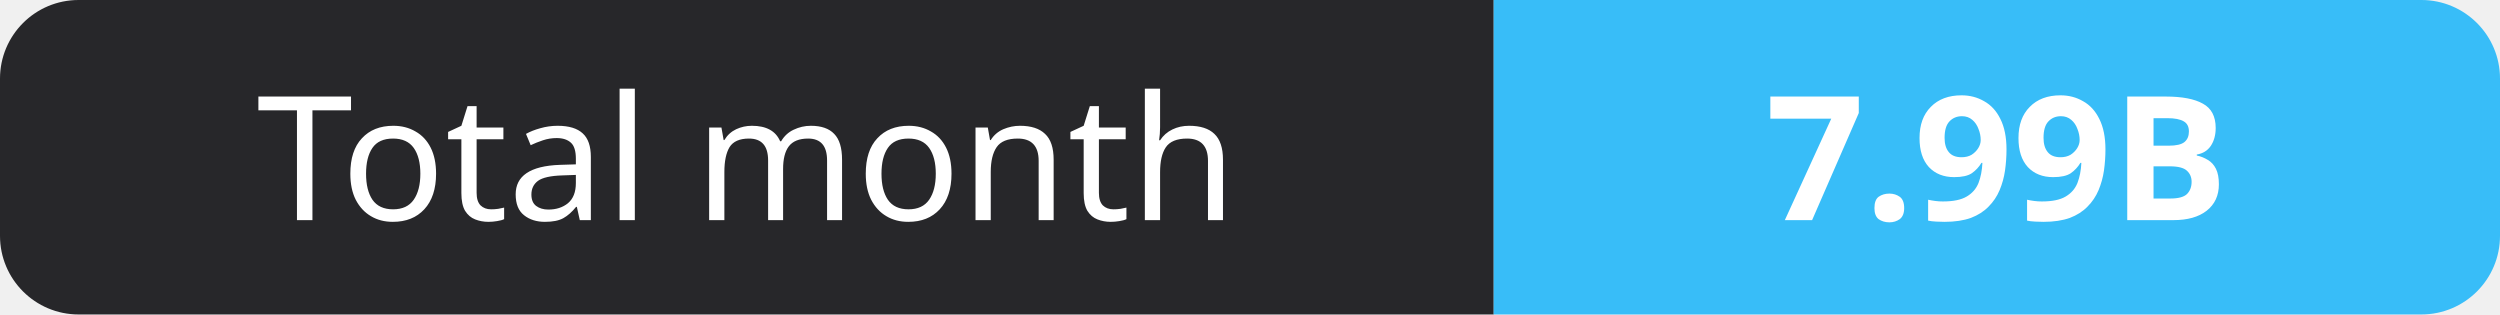
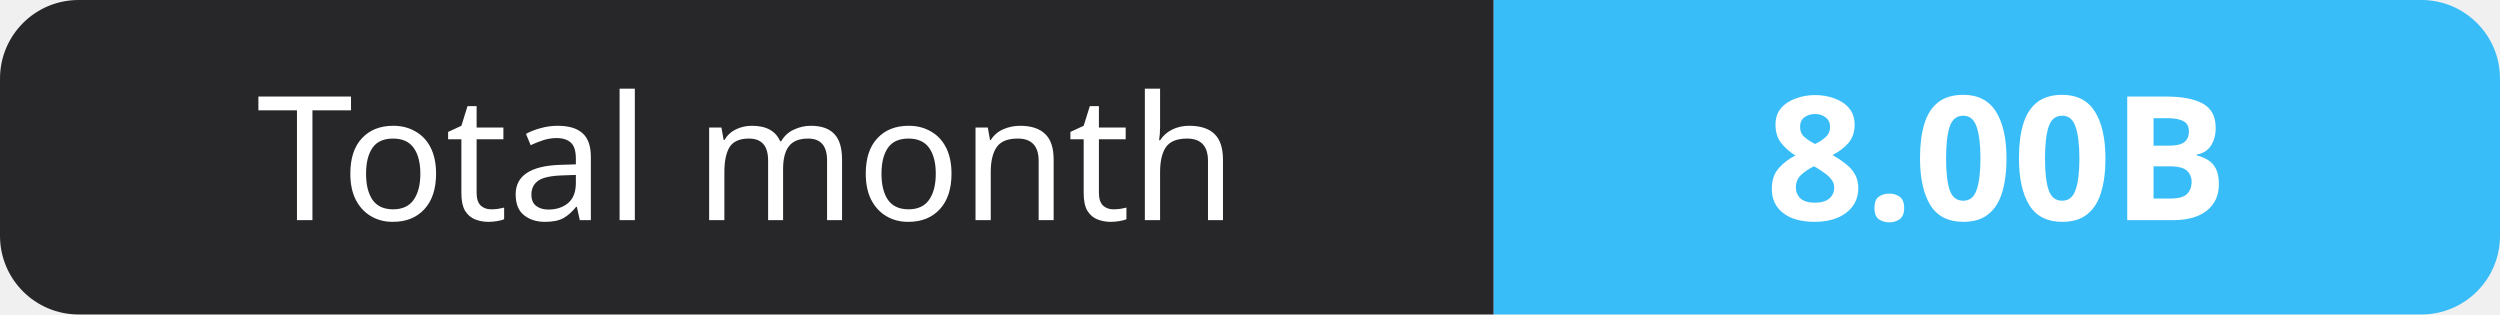
- <svg xmlns="http://www.w3.org/2000/svg" width="159" height="20" role="img" aria-label="Total month: 7.99B">
+ <svg xmlns="http://www.w3.org/2000/svg" width="159" height="20" role="img" aria-label="Total month: 8.00B">
  <clipPath id="r">
    <rect width="159" height="20" rx="5" fill="#fff" />
  </clipPath>
  <g clip-path="url(#r)">
    <rect width="95" height="20" fill="#27272a" />
    <rect x="95" width="64" height="20" fill="#38bdf8" />
  </g>
  <g fill="#fff" text-anchor="middle" font-family="Verdana,Geneva,sans-serif" font-size="11">
    <text x="47.5" y="14">Total month</text>
-     <text x="127.0" y="14" font-weight="700">7.99B</text>
+     <text x="127.0" y="14" font-weight="700">8.00B</text>
  </g>
</svg>
